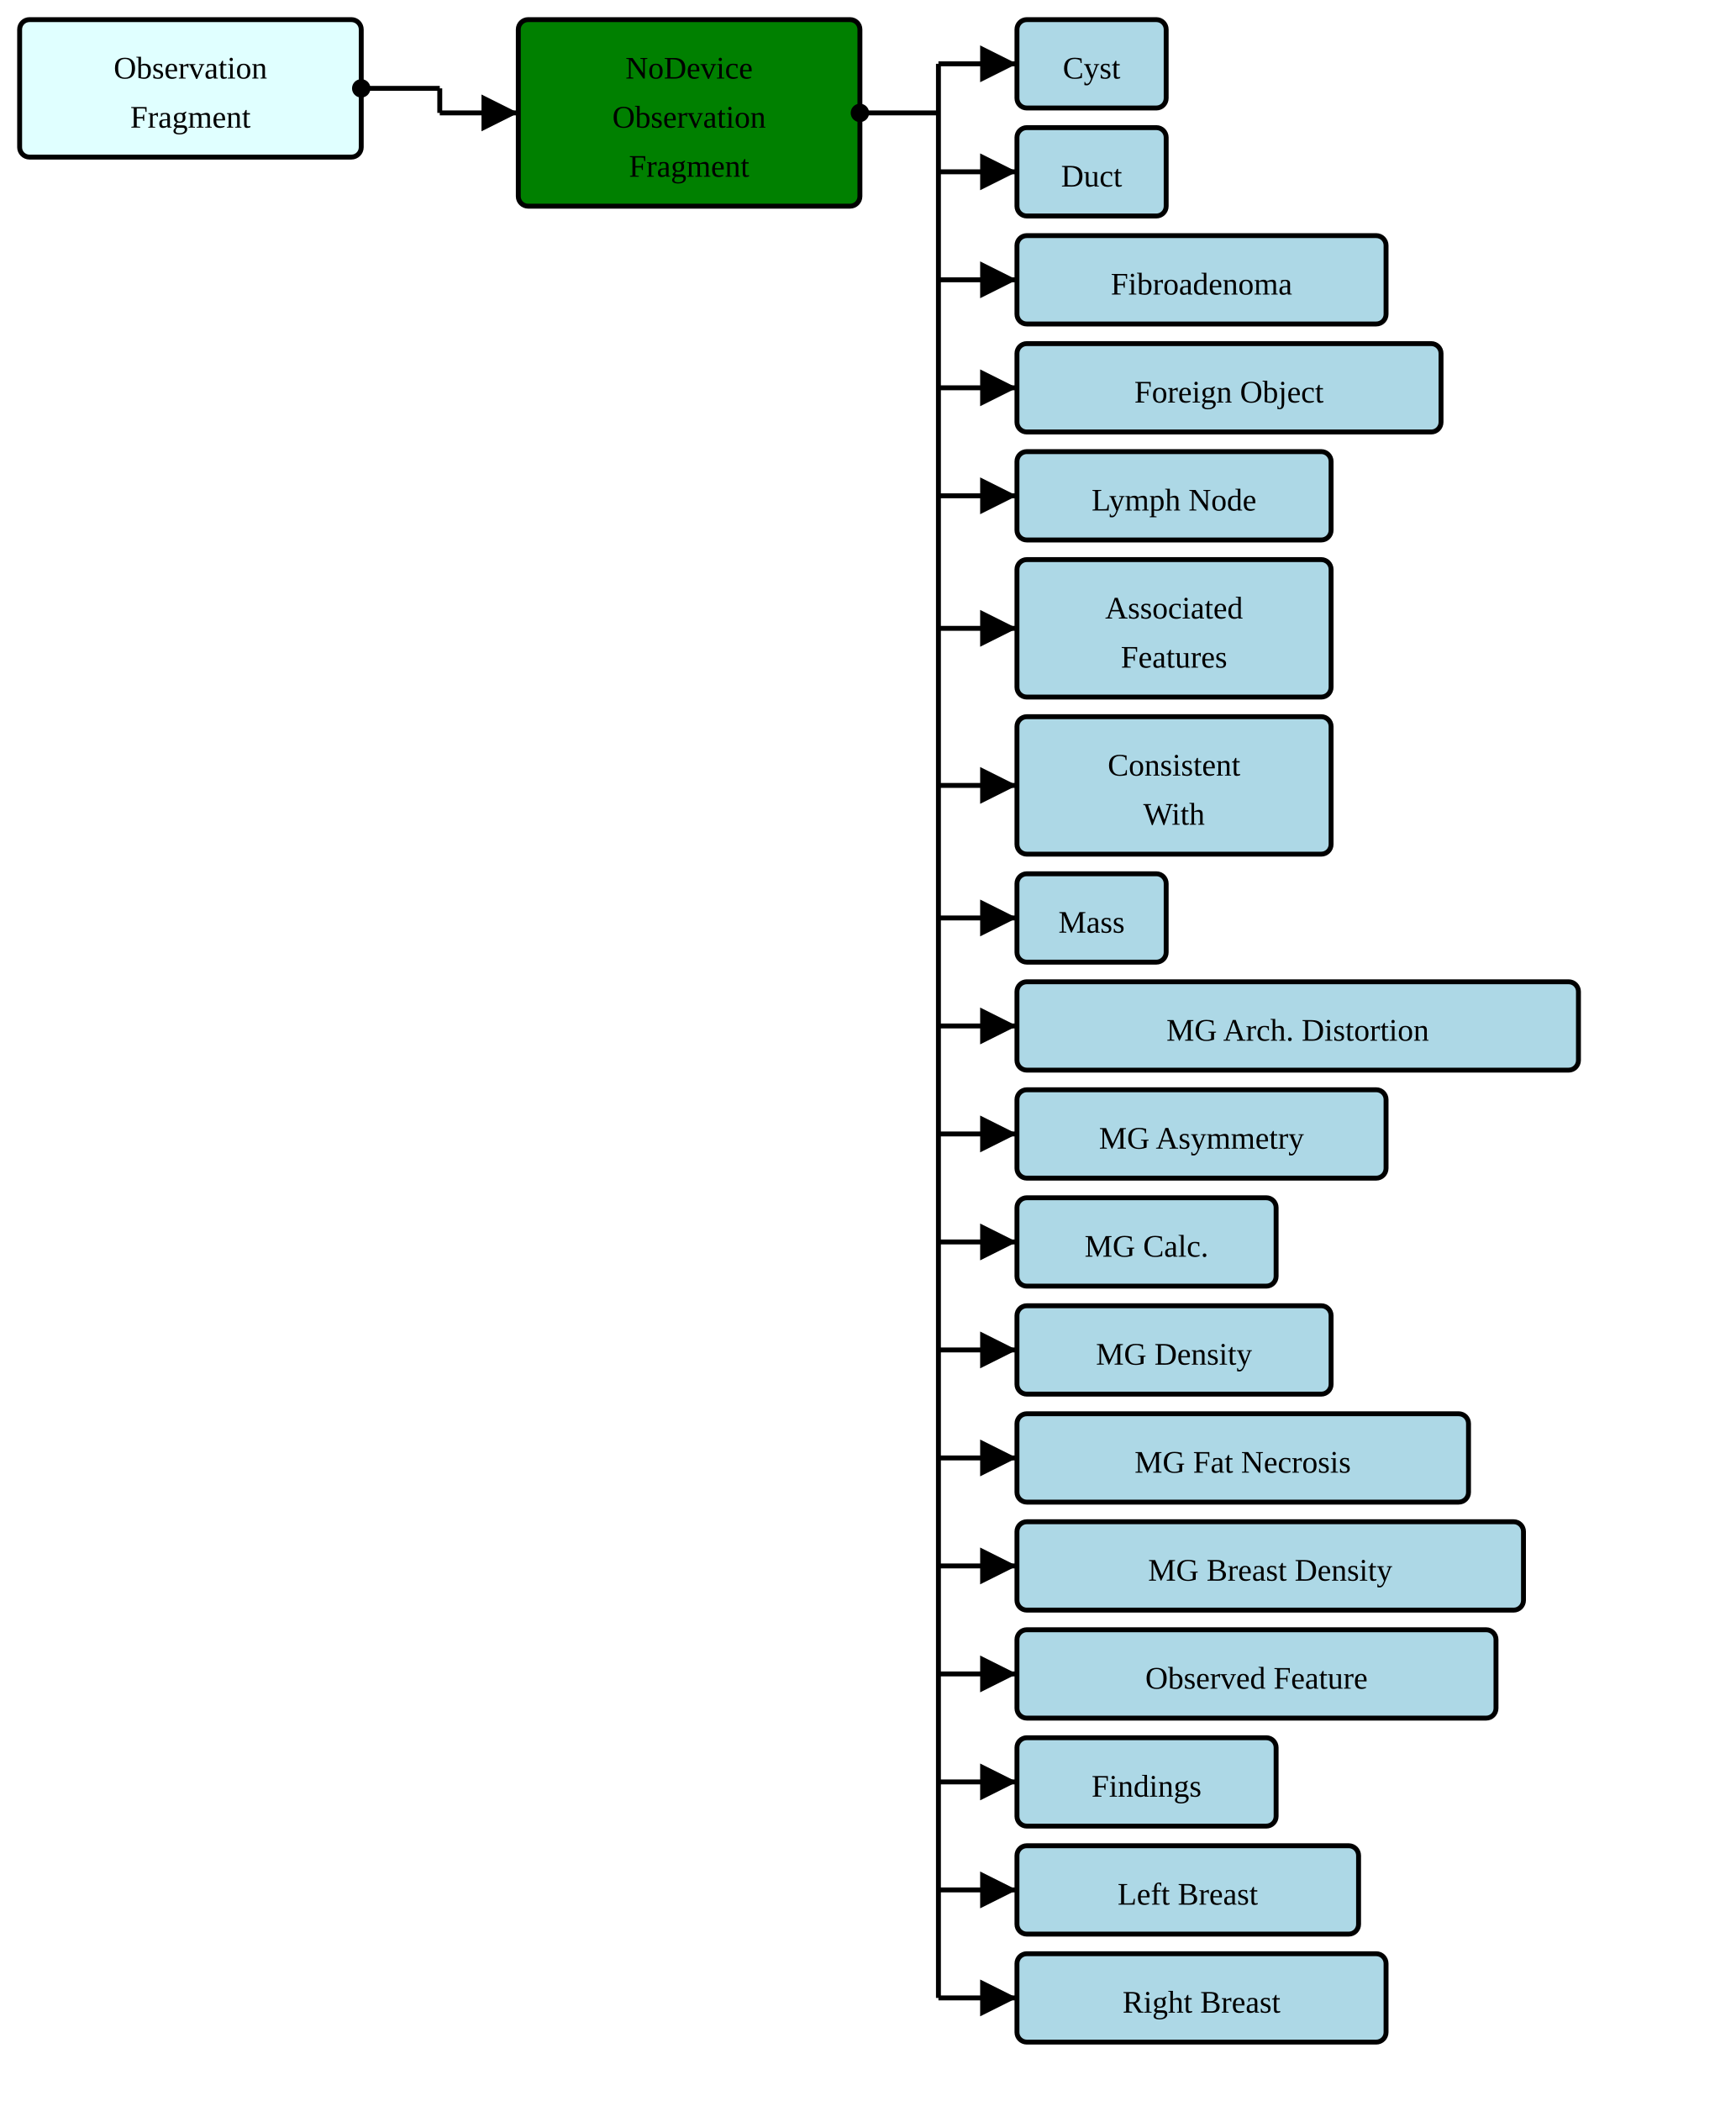
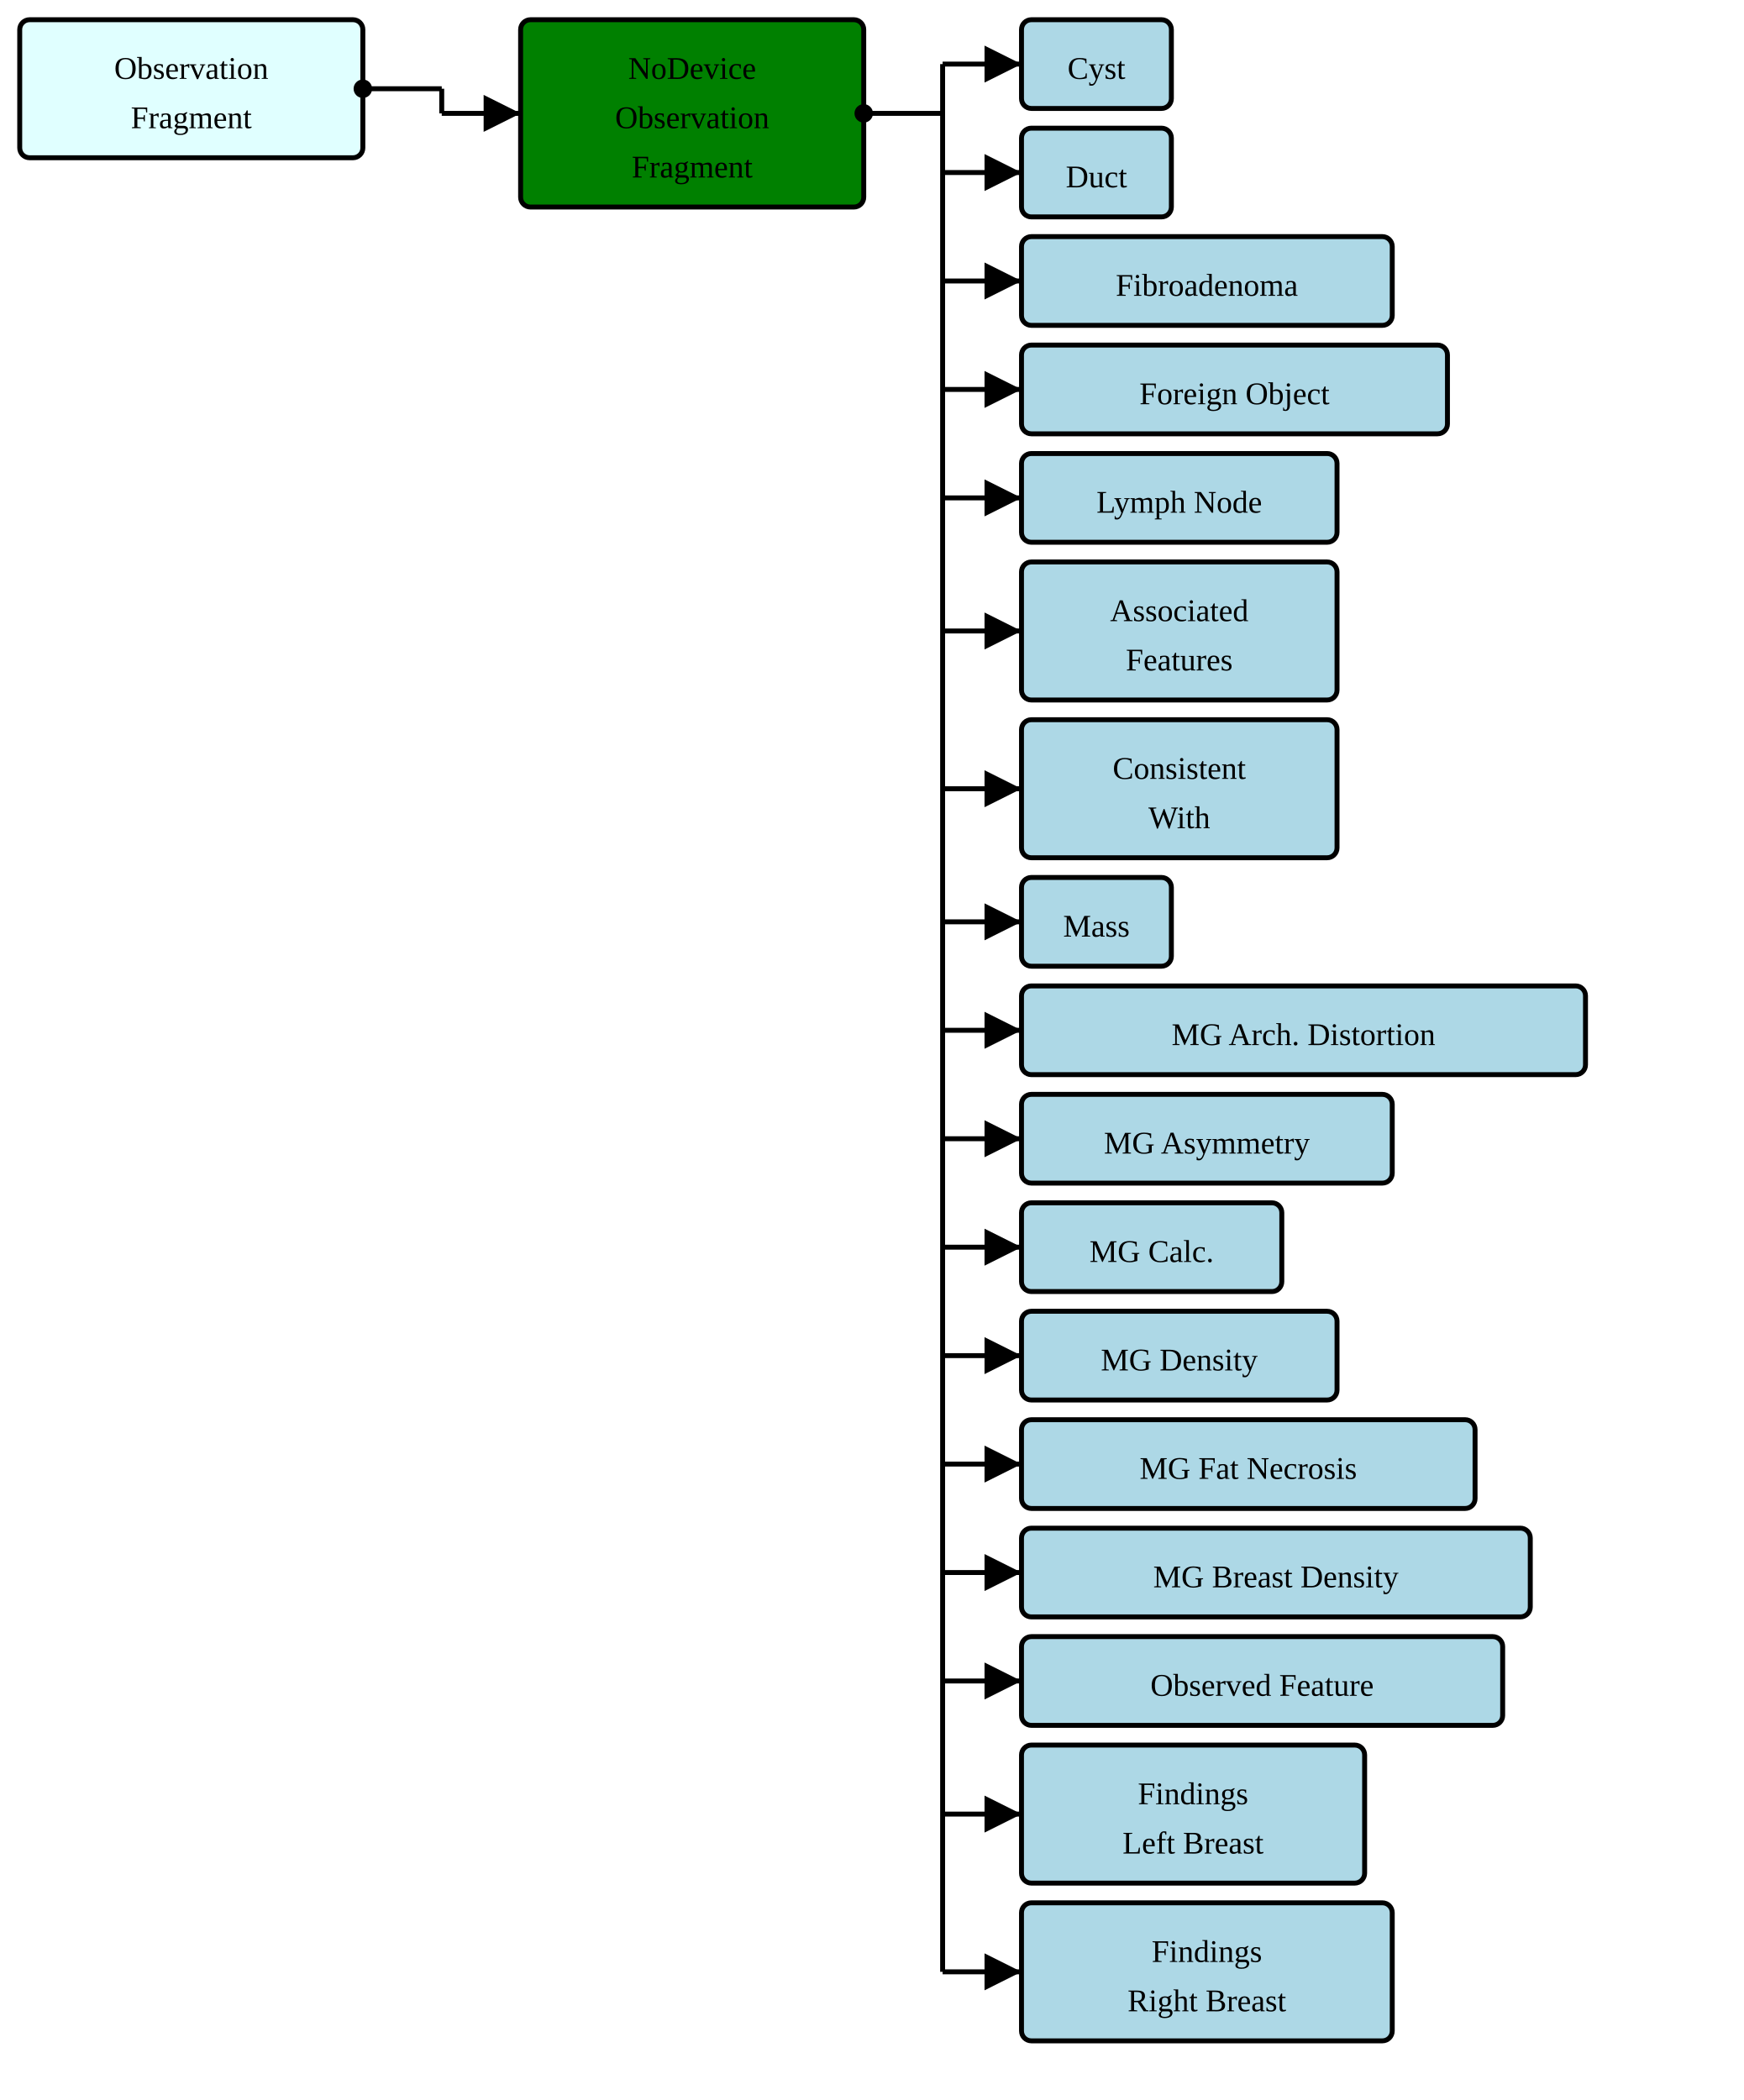
- <svg xmlns="http://www.w3.org/2000/svg" version="1.1" width="663" height="802.5">
+ <svg xmlns="http://www.w3.org/2000/svg" version="1.1" width="663" height="798.75">
  <defs>
    <marker id="arrowStart" markerWidth="3.75" markerHeight="3.75" markerUnits="px" refX="1.875" refY="1.875">
      <circle fill="Black" stroke-width="0" cx="1.875" cy="1.875" r="1.875" />
    </marker>
    <marker id="arrowEnd" markerWidth="7.5" markerHeight="7.5" markerUnits="px" refX="7.5" refY="3.75">
      <polygon fill="Black" stroke-width="0" points="0 0 7.5 3.75 0 7.5" />
    </marker>
  </defs>
  <g>
    <g transform="translate(7.5 7.5)">
      <rect fill="LightCyan" stroke="Black" stroke-width="1.875" x="0" y="0" width="130.5" height="52.5" rx="3.75" ry="3.75" />
      <a href="./StructureDefinition-BreastRadObservationFragment.html" target="_top">
        <text x="65.25" y="22.5" text-anchor="middle">Observation</text>
      </a>
      <a href="./StructureDefinition-BreastRadObservationFragment.html" target="_top">
        <text x="65.25" y="41.25" text-anchor="middle">Fragment</text>
      </a>
    </g>
    <line stroke="Black" stroke-width="1.875" marker-end="url(#arrowEnd)" x1="168" y1="43.125" x2="198" y2="43.125" />
    <line stroke="Black" stroke-width="1.875" marker-start="url(#arrowStart)" x1="138" y1="33.75" x2="168" y2="33.75" />
    <line stroke="Black" stroke-width="1.875" x1="168" y1="33.75" x2="168" y2="43.125" />
  </g>
  <g>
    <g transform="translate(198 7.5)">
      <rect fill="Green" stroke="Black" stroke-width="1.875" x="0" y="0" width="130.5" height="71.25" rx="3.75" ry="3.75" />
      <text x="65.25" y="22.5" text-anchor="middle">NoDevice</text>
      <text x="65.25" y="41.25" text-anchor="middle">Observation</text>
      <text x="65.25" y="60" text-anchor="middle">Fragment</text>
    </g>
    <line stroke="Black" stroke-width="1.875" marker-end="url(#arrowEnd)" x1="358.5" y1="24.375" x2="388.5" y2="24.375" />
    <line stroke="Black" stroke-width="1.875" marker-end="url(#arrowEnd)" x1="358.5" y1="65.625" x2="388.5" y2="65.625" />
    <line stroke="Black" stroke-width="1.875" marker-end="url(#arrowEnd)" x1="358.5" y1="106.875" x2="388.5" y2="106.875" />
    <line stroke="Black" stroke-width="1.875" marker-end="url(#arrowEnd)" x1="358.5" y1="148.125" x2="388.5" y2="148.125" />
    <line stroke="Black" stroke-width="1.875" marker-end="url(#arrowEnd)" x1="358.5" y1="189.375" x2="388.5" y2="189.375" />
    <line stroke="Black" stroke-width="1.875" marker-end="url(#arrowEnd)" x1="358.5" y1="240" x2="388.5" y2="240" />
    <line stroke="Black" stroke-width="1.875" marker-end="url(#arrowEnd)" x1="358.5" y1="300" x2="388.5" y2="300" />
    <line stroke="Black" stroke-width="1.875" marker-end="url(#arrowEnd)" x1="358.5" y1="350.625" x2="388.5" y2="350.625" />
    <line stroke="Black" stroke-width="1.875" marker-end="url(#arrowEnd)" x1="358.5" y1="391.875" x2="388.5" y2="391.875" />
    <line stroke="Black" stroke-width="1.875" marker-end="url(#arrowEnd)" x1="358.5" y1="433.125" x2="388.5" y2="433.125" />
    <line stroke="Black" stroke-width="1.875" marker-end="url(#arrowEnd)" x1="358.5" y1="474.375" x2="388.5" y2="474.375" />
    <line stroke="Black" stroke-width="1.875" marker-end="url(#arrowEnd)" x1="358.5" y1="515.625" x2="388.5" y2="515.625" />
    <line stroke="Black" stroke-width="1.875" marker-end="url(#arrowEnd)" x1="358.5" y1="556.875" x2="388.5" y2="556.875" />
    <line stroke="Black" stroke-width="1.875" marker-end="url(#arrowEnd)" x1="358.5" y1="598.125" x2="388.5" y2="598.125" />
    <line stroke="Black" stroke-width="1.875" marker-end="url(#arrowEnd)" x1="358.5" y1="639.375" x2="388.5" y2="639.375" />
-     <line stroke="Black" stroke-width="1.875" marker-end="url(#arrowEnd)" x1="358.5" y1="680.625" x2="388.5" y2="680.625" />
-     <line stroke="Black" stroke-width="1.875" marker-end="url(#arrowEnd)" x1="358.5" y1="721.875" x2="388.5" y2="721.875" />
-     <line stroke="Black" stroke-width="1.875" marker-end="url(#arrowEnd)" x1="358.5" y1="763.125" x2="388.5" y2="763.125" />
+     <line stroke="Black" stroke-width="1.875" marker-end="url(#arrowEnd)" x1="358.5" y1="690" x2="388.5" y2="690" />
+     <line stroke="Black" stroke-width="1.875" marker-end="url(#arrowEnd)" x1="358.5" y1="750" x2="388.5" y2="750" />
    <line stroke="Black" stroke-width="1.875" marker-start="url(#arrowStart)" x1="328.5" y1="43.125" x2="358.5" y2="43.125" />
-     <line stroke="Black" stroke-width="1.875" x1="358.5" y1="24.375" x2="358.5" y2="763.125" />
+     <line stroke="Black" stroke-width="1.875" x1="358.5" y1="24.375" x2="358.5" y2="750" />
  </g>
  <g>
    <g transform="translate(388.5 7.5)">
      <rect fill="LightBlue" stroke="Black" stroke-width="1.875" x="0" y="0" width="57" height="33.75" rx="3.75" ry="3.75" />
      <a href="./StructureDefinition-AbnormalityCyst.html" target="_top">
        <text x="28.5" y="22.5" text-anchor="middle">Cyst</text>
      </a>
    </g>
    <g transform="translate(388.5 48.75)">
      <rect fill="LightBlue" stroke="Black" stroke-width="1.875" x="0" y="0" width="57" height="33.75" rx="3.75" ry="3.75" />
      <a href="./StructureDefinition-AbnormalityDuct.html" target="_top">
        <text x="28.5" y="22.5" text-anchor="middle">Duct</text>
      </a>
    </g>
    <g transform="translate(388.5 90)">
      <rect fill="LightBlue" stroke="Black" stroke-width="1.875" x="0" y="0" width="141" height="33.75" rx="3.75" ry="3.75" />
      <a href="./StructureDefinition-AbnormalityFibroadenoma.html" target="_top">
        <text x="70.5" y="22.5" text-anchor="middle">Fibroadenoma</text>
      </a>
    </g>
    <g transform="translate(388.5 131.25)">
      <rect fill="LightBlue" stroke="Black" stroke-width="1.875" x="0" y="0" width="162" height="33.75" rx="3.75" ry="3.75" />
      <a href="./StructureDefinition-AbnormalityForeignObject.html" target="_top">
        <text x="81" y="22.5" text-anchor="middle">Foreign Object</text>
      </a>
    </g>
    <g transform="translate(388.5 172.5)">
      <rect fill="LightBlue" stroke="Black" stroke-width="1.875" x="0" y="0" width="120" height="33.75" rx="3.75" ry="3.75" />
      <a href="./StructureDefinition-AbnormalityLymphNode.html" target="_top">
        <text x="60" y="22.5" text-anchor="middle">Lymph Node</text>
      </a>
    </g>
    <g transform="translate(388.5 213.75)">
      <rect fill="LightBlue" stroke="Black" stroke-width="1.875" x="0" y="0" width="120" height="52.5" rx="3.75" ry="3.75" />
      <a href="./StructureDefinition-AssociatedFeatures.html" target="_top">
        <text x="60" y="22.5" text-anchor="middle">Associated</text>
      </a>
      <a href="./StructureDefinition-AssociatedFeatures.html" target="_top">
        <text x="60" y="41.25" text-anchor="middle">Features</text>
      </a>
    </g>
    <g transform="translate(388.5 273.75)">
      <rect fill="LightBlue" stroke="Black" stroke-width="1.875" x="0" y="0" width="120" height="52.5" rx="3.75" ry="3.75" />
      <a href="./StructureDefinition-ConsistentWith.html" target="_top">
        <text x="60" y="22.5" text-anchor="middle">Consistent</text>
      </a>
      <a href="./StructureDefinition-ConsistentWith.html" target="_top">
        <text x="60" y="41.25" text-anchor="middle">With</text>
      </a>
    </g>
    <g transform="translate(388.5 333.75)">
      <rect fill="LightBlue" stroke="Black" stroke-width="1.875" x="0" y="0" width="57" height="33.75" rx="3.75" ry="3.75" />
      <a href="./StructureDefinition-Mass.html" target="_top">
        <text x="28.5" y="22.5" text-anchor="middle">Mass</text>
      </a>
    </g>
    <g transform="translate(388.5 375)">
      <rect fill="LightBlue" stroke="Black" stroke-width="1.875" x="0" y="0" width="214.5" height="33.75" rx="3.75" ry="3.75" />
      <a href="./StructureDefinition-MGAbnormalityArchitecturalDistortion.html" target="_top">
        <text x="107.25" y="22.5" text-anchor="middle">MG Arch. Distortion</text>
      </a>
    </g>
    <g transform="translate(388.5 416.25)">
      <rect fill="LightBlue" stroke="Black" stroke-width="1.875" x="0" y="0" width="141" height="33.75" rx="3.75" ry="3.75" />
      <a href="./StructureDefinition-MGAbnormalityAsymmetry.html" target="_top">
        <text x="70.5" y="22.5" text-anchor="middle">MG Asymmetry</text>
      </a>
    </g>
    <g transform="translate(388.5 457.5)">
      <rect fill="LightBlue" stroke="Black" stroke-width="1.875" x="0" y="0" width="99" height="33.75" rx="3.75" ry="3.75" />
      <a href="./StructureDefinition-MGAbnormalityCalcification.html" target="_top">
        <text x="49.5" y="22.5" text-anchor="middle">MG Calc.</text>
      </a>
    </g>
    <g transform="translate(388.5 498.75)">
      <rect fill="LightBlue" stroke="Black" stroke-width="1.875" x="0" y="0" width="120" height="33.75" rx="3.75" ry="3.75" />
      <a href="./StructureDefinition-MGAbnormalityDensity.html" target="_top">
        <text x="60" y="22.5" text-anchor="middle">MG Density</text>
      </a>
    </g>
    <g transform="translate(388.5 540)">
      <rect fill="LightBlue" stroke="Black" stroke-width="1.875" x="0" y="0" width="172.5" height="33.75" rx="3.75" ry="3.75" />
      <a href="./StructureDefinition-MGAbnormalityFatNecrosis.html" target="_top">
        <text x="86.25" y="22.5" text-anchor="middle">MG Fat Necrosis</text>
      </a>
    </g>
    <g transform="translate(388.5 581.25)">
      <rect fill="LightBlue" stroke="Black" stroke-width="1.875" x="0" y="0" width="193.5" height="33.75" rx="3.75" ry="3.75" />
      <a href="./StructureDefinition-MGBreastDensity.html" target="_top">
        <text x="96.75" y="22.5" text-anchor="middle">MG Breast Density</text>
      </a>
    </g>
    <g transform="translate(388.5 622.5)">
      <rect fill="LightBlue" stroke="Black" stroke-width="1.875" x="0" y="0" width="183" height="33.75" rx="3.75" ry="3.75" />
      <a href="./StructureDefinition-ObservedFeature.html" target="_top">
        <text x="91.5" y="22.5" text-anchor="middle">Observed Feature</text>
      </a>
    </g>
    <g transform="translate(388.5 663.75)">
-       <rect fill="LightBlue" stroke="Black" stroke-width="1.875" x="0" y="0" width="99" height="33.75" rx="3.75" ry="3.75" />
-       <a href="./StructureDefinition-SectionFindings.html" target="_top">
-         <text x="49.5" y="22.5" text-anchor="middle">Findings</text>
+       <rect fill="LightBlue" stroke="Black" stroke-width="1.875" x="0" y="0" width="130.5" height="52.5" rx="3.75" ry="3.75" />
+       <a href="./StructureDefinition-SectionFindingsLeftBreast.html" target="_top">
+         <text x="65.25" y="22.5" text-anchor="middle">Findings</text>
+       </a>
+       <a href="./StructureDefinition-SectionFindingsLeftBreast.html" target="_top">
+         <text x="65.25" y="41.25" text-anchor="middle">Left Breast</text>
      </a>
    </g>
-     <g transform="translate(388.5 705)">
-       <rect fill="LightBlue" stroke="Black" stroke-width="1.875" x="0" y="0" width="130.5" height="33.75" rx="3.75" ry="3.75" />
-       <a href="./StructureDefinition-SectionFindingsLeftBreast.html" target="_top">
-         <text x="65.25" y="22.5" text-anchor="middle">Left Breast</text>
+     <g transform="translate(388.5 723.75)">
+       <rect fill="LightBlue" stroke="Black" stroke-width="1.875" x="0" y="0" width="141" height="52.5" rx="3.75" ry="3.75" />
+       <a href="./StructureDefinition-SectionFindingsRightBreast.html" target="_top">
+         <text x="70.5" y="22.5" text-anchor="middle">Findings</text>
      </a>
-     </g>
-     <g transform="translate(388.5 746.25)">
-       <rect fill="LightBlue" stroke="Black" stroke-width="1.875" x="0" y="0" width="141" height="33.75" rx="3.75" ry="3.75" />
      <a href="./StructureDefinition-SectionFindingsRightBreast.html" target="_top">
-         <text x="70.5" y="22.5" text-anchor="middle">Right Breast</text>
+         <text x="70.5" y="41.25" text-anchor="middle">Right Breast</text>
      </a>
    </g>
  </g>
</svg>
